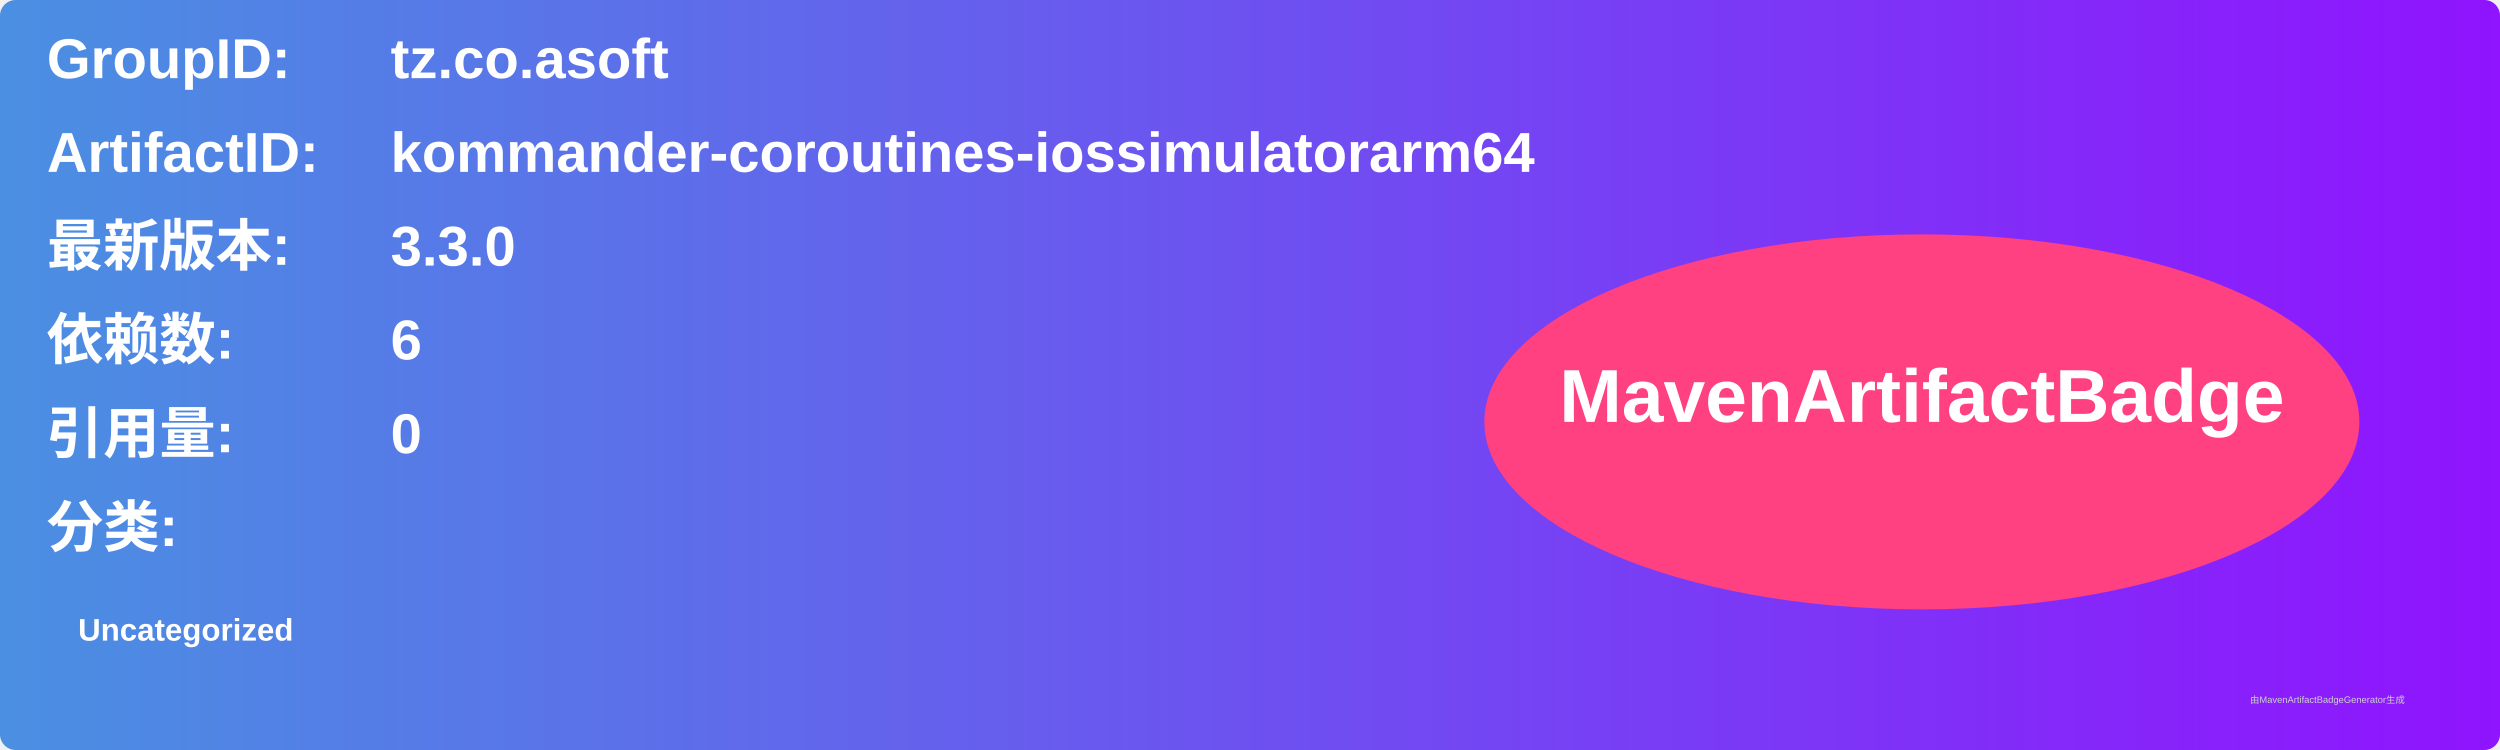
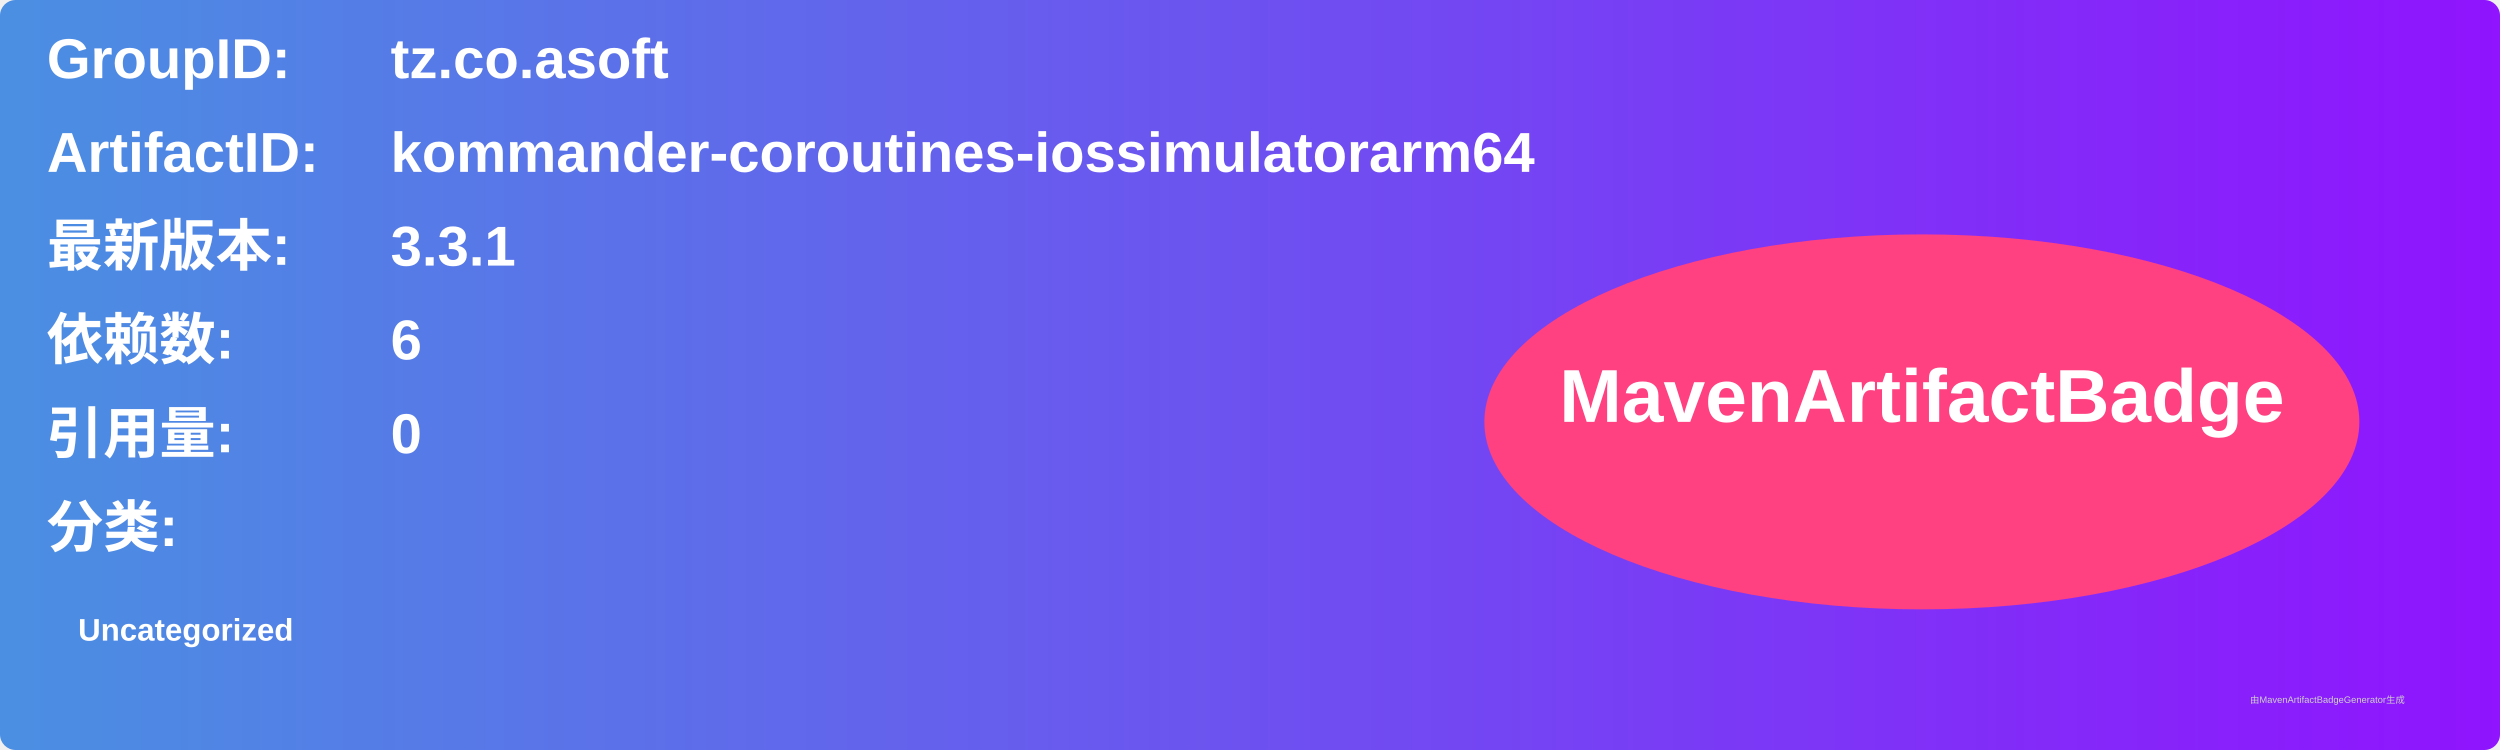
<svg xmlns="http://www.w3.org/2000/svg" width="800" height="240" viewBox="0 0 800 240">
  <linearGradient id="grad" x1="0%" y1="0%" x2="100%" y2="0%">
    <stop offset="0%" stop-color="#4a90e2" />
    <stop offset="100%" stop-color="#9013fe" />
  </linearGradient>
  <rect width="100%" height="100%" rx="5" ry="5" fill="url(#grad)" />
  <g transform="translate(15, 15)">
    <text x="0" y="10" font-family="Arial" font-size="18" fill="white" font-weight="bold" width="260">GroupID:</text>
    <text x="110" y="10" font-family="Arial" font-size="18" fill="white" font-weight="bold" width="460">tz.co.asoft</text>
    <text x="0" y="40" font-family="Arial" font-size="18" fill="white" font-weight="bold" width="260">ArtifactID:</text>
    <text x="110" y="40" font-family="Arial" font-size="18" fill="white" font-weight="bold" width="460">kommander-coroutines-iossimulatorarm64</text>
    <text x="0" y="70" font-family="Arial" font-size="18" fill="white" font-weight="bold">最新版本:</text>
    <text x="110" y="70" font-family="Arial" font-size="18" fill="white" font-weight="bold">
-       <tspan font-weight="bold">3.3.0</tspan>
+       <tspan font-weight="bold">3.3.1</tspan>
    </text>
    <text x="0" y="100" font-family="Arial" font-size="18" fill="white" font-weight="bold">依赖数: </text>
    <text x="110" y="100" font-family="Arial" font-size="18" fill="white">
      <tspan font-weight="bold">6</tspan>
    </text>
    <text x="0" y="130" font-family="Arial" font-size="18" fill="white" font-weight="bold">引用量: </text>
    <text x="110" y="130" font-family="Arial" font-size="18" fill="white">
      <tspan font-weight="bold">0</tspan>
    </text>
    <text x="0" y="160" font-family="Arial" font-size="18" fill="white" font-weight="bold">分类:</text>
    <text x="10" y="190" font-family="Arial" font-size="10" fill="white">
      <tspan font-weight="bold">Uncategorized</tspan>
    </text>
    <ellipse cx="600" cy="120" rx="140" ry="60" fill="#ff4081" />
    <text x="600" y="120" text-anchor="middle" font-family="Arial" font-size="24" fill="white" font-weight="bold">MavenArtifactBadge</text>
  </g>
  <text x="720" y="225" font-family="Arial" font-size="3" fill="#d0d0d0">由MavenArtifactBadgeGenerator生成</text>
</svg>
